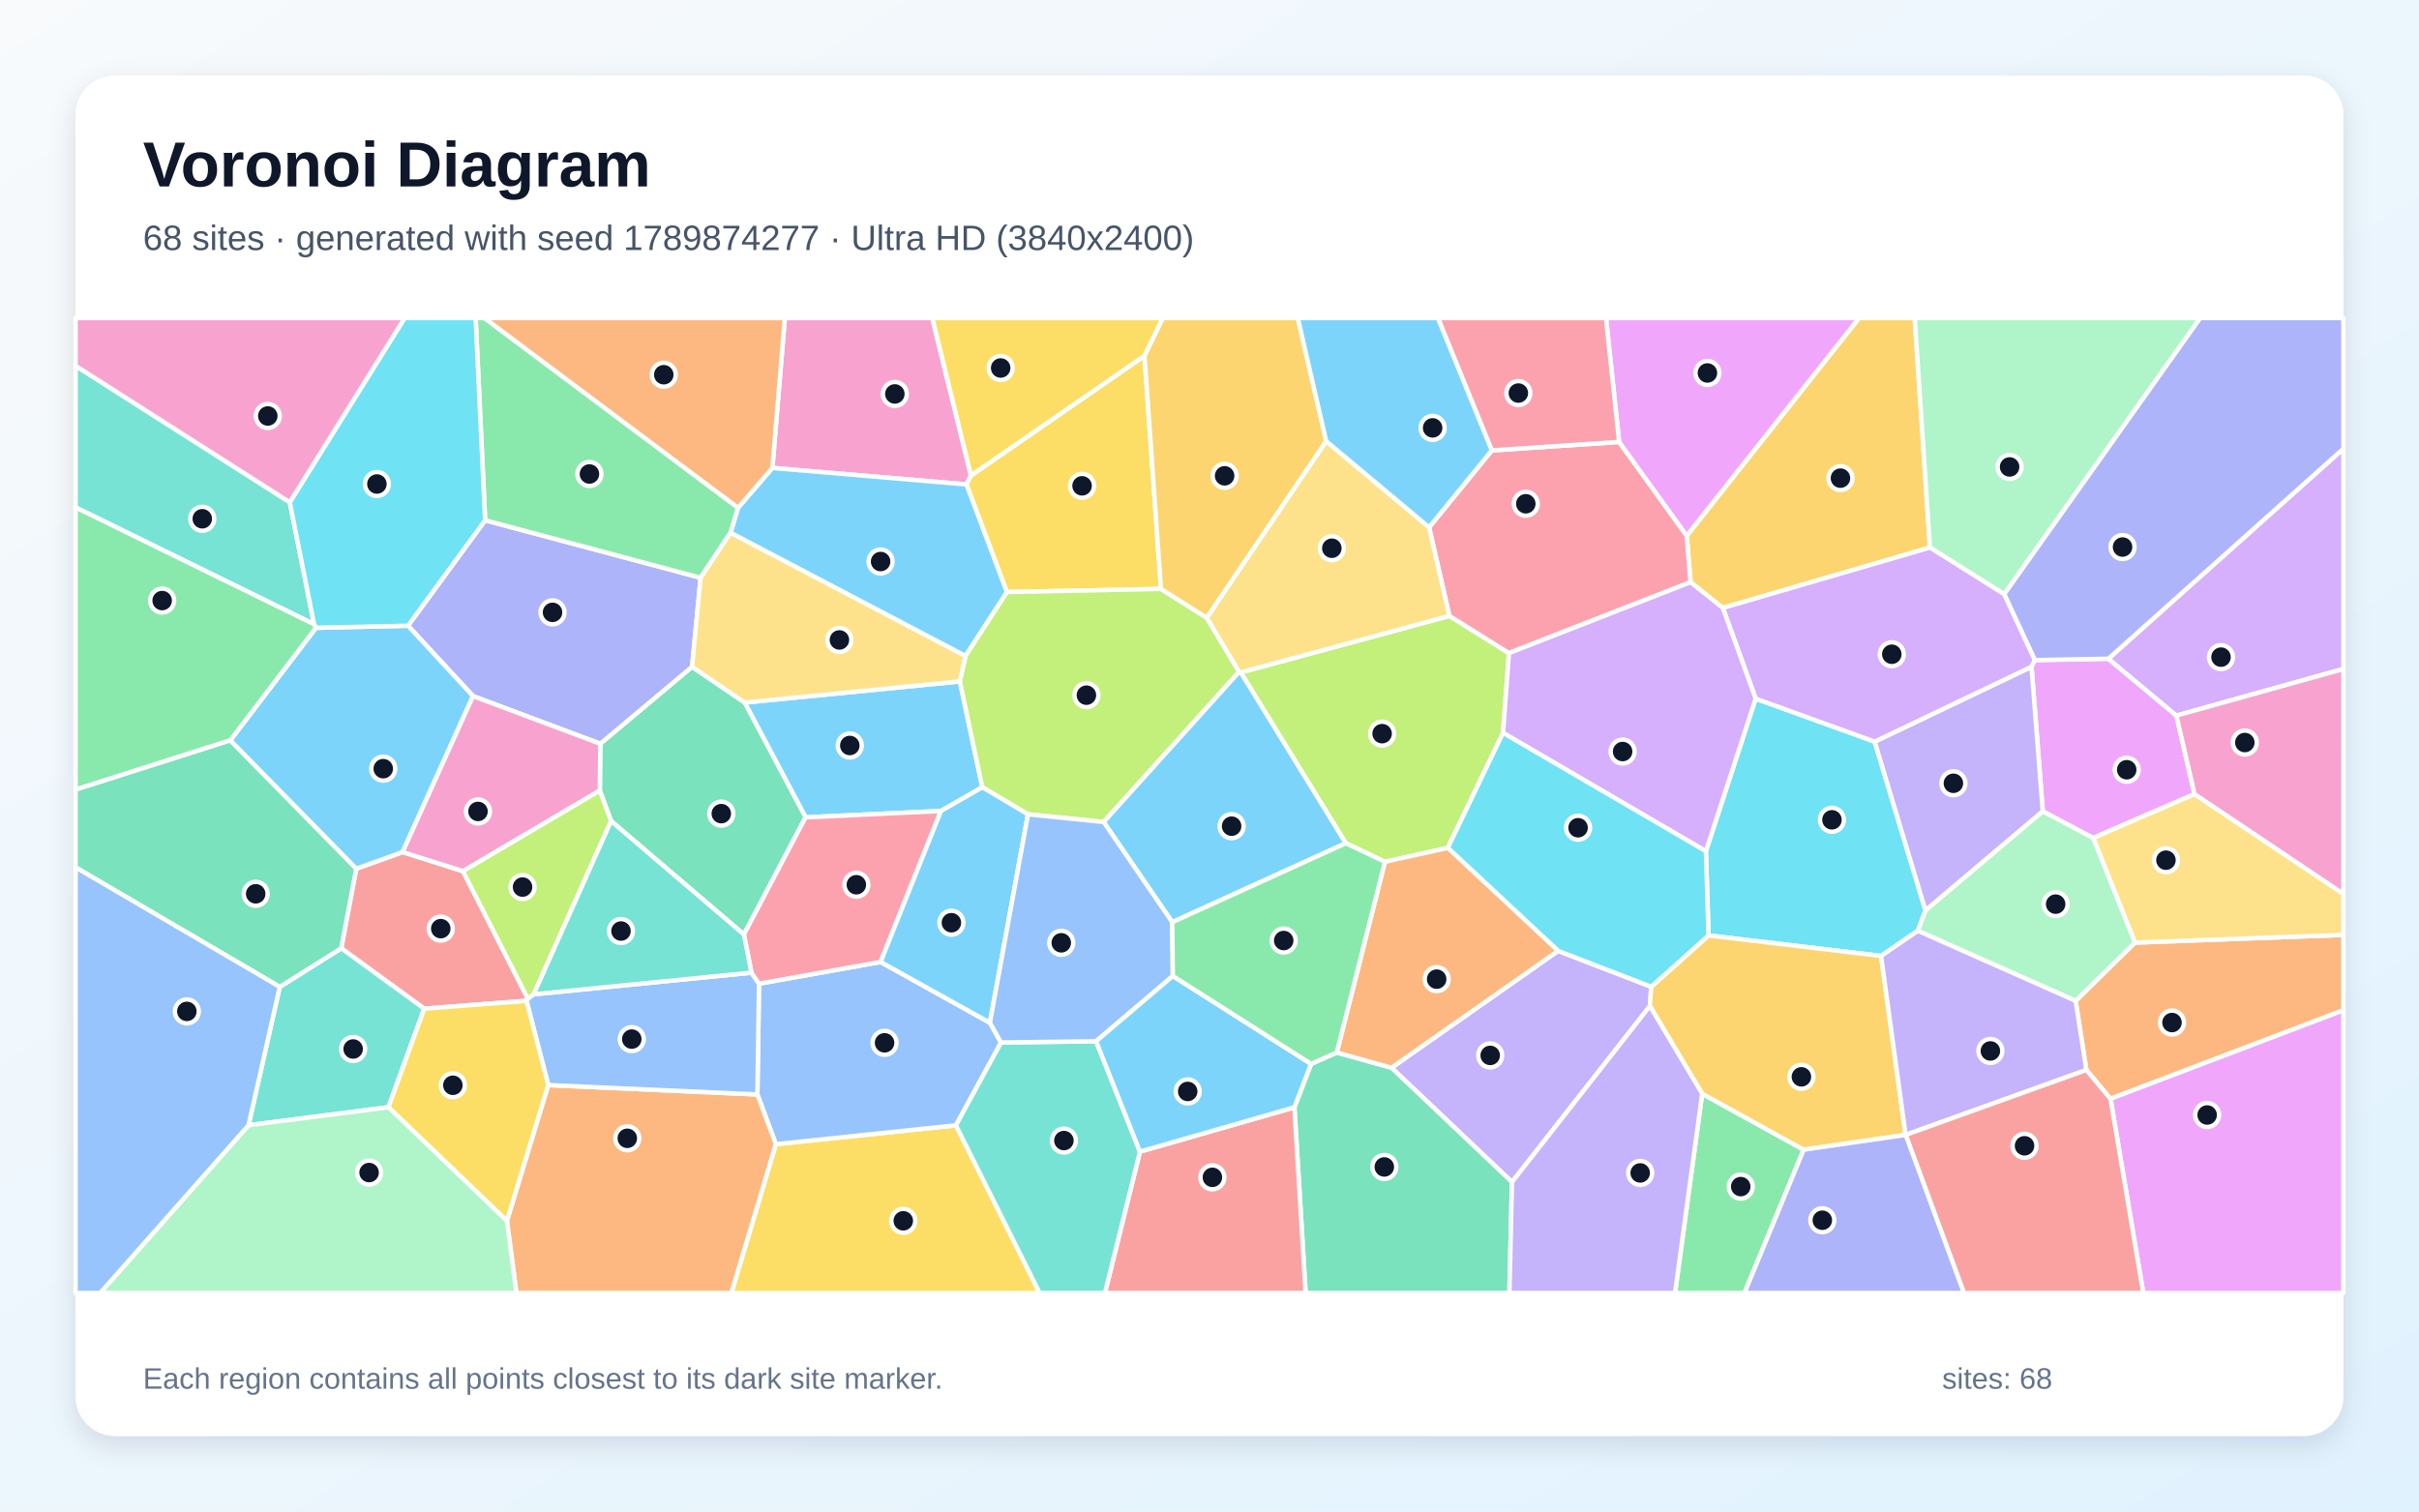
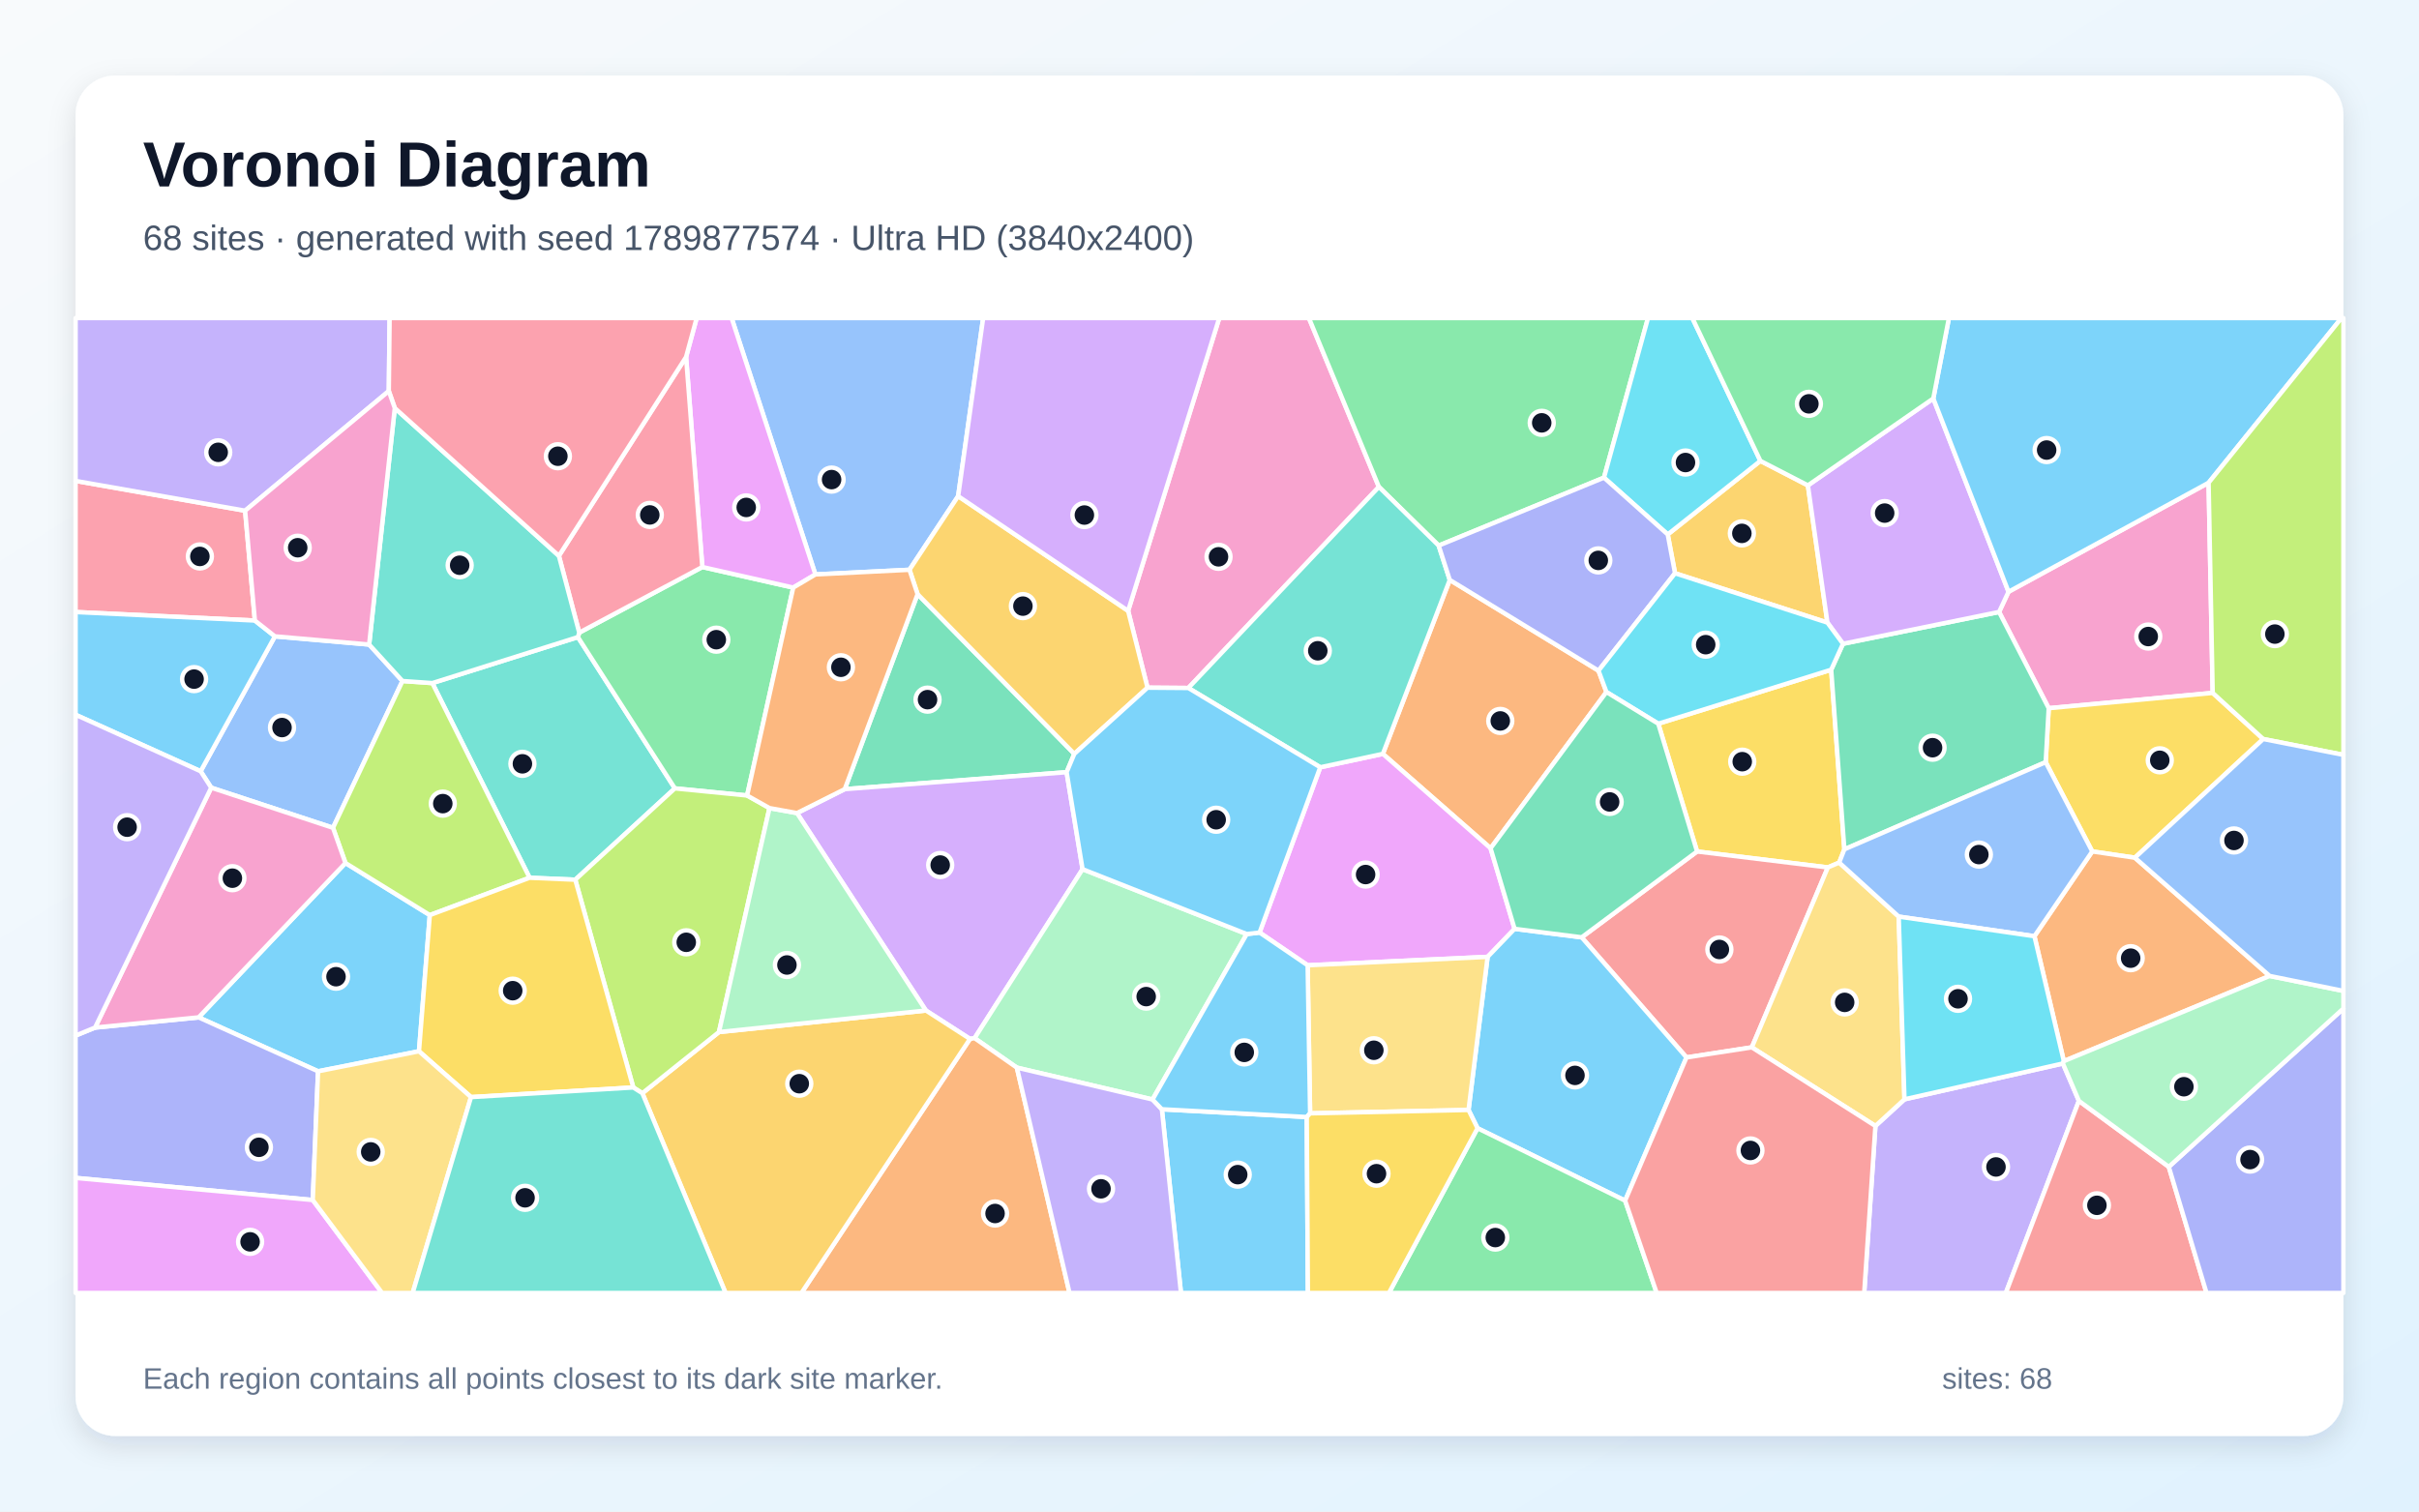
<svg xmlns="http://www.w3.org/2000/svg" width="3840" height="2400" viewBox="0 0 3840 2400" role="img" aria-labelledby="title description">
  <defs>
    <linearGradient id="background" x1="0" y1="0" x2="1" y2="1">
      <stop stop-color="#F8FAFC" />
      <stop offset="1" stop-color="#E0F2FE" />
    </linearGradient>
    <filter id="shadow" x="-5%" y="-5%" width="110%" height="110%">
      <feDropShadow dx="0" dy="15" stdDeviation="22" flood-color="#0F172A" flood-opacity=".12" />
    </filter>
  </defs>
  <rect width="3840" height="2400" fill="url(#background)" />
  <rect x="120" y="120" width="3600" height="2160" rx="63" fill="#FFFFFF" filter="url(#shadow)" />
  <g font-family="Arial, sans-serif">
    <text x="227" y="296" font-size="101" font-weight="700" fill="#0F172A">Voronoi Diagram</text>
-     <text x="227" y="397" font-size="56" fill="#475569">68 sites · generated with seed 1789874277 · Ultra HD (3840x2400)</text>
+     <text x="227" y="397" font-size="56" fill="#475569">68 sites · generated with seed 1789877574 · Ultra HD (3840x2400)</text>
  </g>
  <g stroke="#FFFFFF" stroke-width="7" stroke-linejoin="round">
-     <polygon points="1523.7,1081.9 1559.4,1250.0 1493.7,1287.7 1278.8,1297.8 1182.1,1115.5" fill="#38BDF8" fill-opacity="0.65" />
-     <polygon points="2400.2,1876.9 2208.9,1695.4 2473.4,1509.8 2621.2,1566.8 2619.1,1597.4" fill="#A78BFA" fill-opacity="0.65" />
-     <polygon points="1541.4,755.0 1534.4,769.2 1226.1,743.0 1245.9,505.0 1480.0,505.0" fill="#F472B6" fill-opacity="0.65" />
-     <polygon points="3350.3,1744.7 3312.0,1698.9 3294.9,1589.2 3389.0,1496.7 3720.0,1484.4 3720.0,1604.1" fill="#FB923C" fill-opacity="0.65" />
-     <polygon points="1231.6,1816.7 1517.5,1786.8 1650.4,2053.0 1161.0,2053.0" fill="#FACC15" fill-opacity="0.65" />
-     <polygon points="2702.1,1736.6 2863.2,1825.5 2769.3,2053.0 2659.0,2053.0" fill="#4ADE80" fill-opacity="0.65" />
-     <polygon points="460.0,797.5 498.6,991.2 120.0,805.6 120.0,580.8" fill="#2DD4BF" fill-opacity="0.65" />
-     <polygon points="1397.9,1527.4 1571.4,1623.9 1589.1,1655.3 1517.5,1786.8 1231.6,1816.7 1202.3,1737.8 1204.9,1561.9" fill="#60A5FA" fill-opacity="0.65" />
-     <polygon points="3483.7,1260.9 3322.8,1330.6 3242.8,1288.3 3224.9,1058.7 3230.1,1048.1 3346.9,1045.9 3454.9,1136.2" fill="#E879F9" fill-opacity="0.65" />
-     <polygon points="1180.9,1483.8 970.1,1303.7 952.2,1255.3 952.9,1180.9 1098.6,1058.7 1182.1,1115.5 1278.8,1297.8" fill="#34D399" fill-opacity="0.65" />
-     <polygon points="735.0,1383.3 837.9,1585.5 835.8,1589.1 673.5,1601.6 541.7,1505.7 565.5,1379.4 639.1,1352.9" fill="#F87171" fill-opacity="0.65" />
-     <polygon points="1098.6,1058.7 952.9,1180.9 750.9,1105.3 647.7,993.5 770.1,826.1 1112.2,917.4" fill="#818CF8" fill-opacity="0.65" />
-     <polygon points="3063.7,869.4 2734.9,965.3 2683.6,924.4 2677.6,850.6 2951.0,505.0 3039.5,505.0" fill="#FBBF24" fill-opacity="0.65" />
-     <polygon points="2198.5,1368.4 2136.4,1338.9 1969.6,1067.7 2300.8,977.9 2395.4,1037.0 2386.0,1163.7 2298.3,1346.3" fill="#A3E635" fill-opacity="0.65" />
-     <polygon points="3454.9,1136.2 3346.9,1045.9 3720.0,712.4 3720.0,1062.2" fill="#C084FC" fill-opacity="0.65" />
-     <polygon points="2368.1,715.2 2570.3,701.7 2677.6,850.6 2683.6,924.4 2395.4,1037.0 2300.8,977.9 2268.6,837.3" fill="#FB7185" fill-opacity="0.65" />
-     <polygon points="2708.0,1351.6 2787.0,1109.3 2975.9,1177.6 3056.6,1445.7 3044.4,1477.9 2986.1,1517.9 2712.2,1485.3" fill="#22D3EE" fill-opacity="0.65" />
-     <polygon points="3181.5,943.5 3063.7,869.4 3039.5,505.0 3492.6,505.0" fill="#86EFAC" fill-opacity="0.65" />
-     <polygon points="3389.0,1496.7 3322.8,1330.6 3483.7,1260.9 3720.0,1419.3 3720.0,1484.4" fill="#FCD34D" fill-opacity="0.65" />
-     <polygon points="1159.6,846.0 1171.6,806.2 1226.1,743.0 1534.4,769.2 1598.6,940.1 1532.6,1041.7" fill="#38BDF8" fill-opacity="0.65" />
-     <polygon points="639.1,1352.9 565.5,1379.4 365.5,1175.6 501.6,996.8 647.7,993.5 750.9,1105.3" fill="#38BDF8" fill-opacity="0.65" />
-     <polygon points="3056.6,1445.7 2975.9,1177.6 3224.9,1058.7 3242.8,1288.3" fill="#A78BFA" fill-opacity="0.65" />
-     <polygon points="3483.7,1260.9 3454.9,1136.2 3720.0,1062.2 3720.0,1419.3" fill="#F472B6" fill-opacity="0.65" />
-     <polygon points="804.7,1938.6 870.3,1722.9 1202.3,1737.8 1231.6,1816.7 1161.0,2053.0 819.8,2053.0" fill="#FB923C" fill-opacity="0.65" />
-     <polygon points="1816.8,564.9 1843.0,935.1 1598.6,940.1 1534.4,769.2 1541.4,755.0" fill="#FACC15" fill-opacity="0.65" />
-     <polygon points="1171.6,806.2 1159.6,846.0 1112.2,917.4 770.1,826.1 755.0,505.0 769.1,505.0" fill="#4ADE80" fill-opacity="0.65" />
-     <polygon points="394.5,1786.7 444.1,1567.0 541.7,1505.7 673.5,1601.6 616.6,1758.1" fill="#2DD4BF" fill-opacity="0.65" />
-     <polygon points="870.3,1722.9 835.8,1589.1 837.9,1585.5 847.2,1578.8 1192.9,1544.4 1204.9,1561.9 1202.3,1737.8" fill="#60A5FA" fill-opacity="0.65" />
-     <polygon points="3350.3,1744.7 3720.0,1604.1 3720.0,2053.0 3402.3,2053.0" fill="#E879F9" fill-opacity="0.65" />
-     <polygon points="2054.8,1758.2 2081.3,1689.3 2122.1,1671.2 2208.9,1695.4 2400.2,1876.9 2396.1,2053.0 2072.6,2053.0" fill="#34D399" fill-opacity="0.65" />
-     <polygon points="1809.6,1828.6 2054.8,1758.2 2072.6,2053.0 1754.0,2053.0" fill="#F87171" fill-opacity="0.65" />
-     <polygon points="3346.9,1045.9 3230.1,1048.1 3181.5,943.5 3492.6,505.0 3720.0,505.0 3720.0,712.4" fill="#818CF8" fill-opacity="0.65" />
-     <polygon points="3025.0,1802.0 2863.2,1825.5 2702.1,1736.6 2619.1,1597.4 2621.2,1566.8 2712.2,1485.3 2986.1,1517.9" fill="#FBBF24" fill-opacity="0.65" />
-     <polygon points="1843.0,935.1 1915.6,980.8 1967.1,1066.8 1752.0,1305.2 1631.9,1293.0 1559.4,1250.0 1523.7,1081.9 1532.6,1041.7 1598.6,940.1" fill="#A3E635" fill-opacity="0.65" />
-     <polygon points="2975.9,1177.6 2787.0,1109.3 2734.9,965.3 3063.7,869.4 3181.5,943.5 3230.1,1048.1 3224.9,1058.7" fill="#C084FC" fill-opacity="0.65" />
-     <polygon points="1397.9,1527.4 1204.9,1561.9 1192.9,1544.4 1180.9,1483.8 1278.8,1297.8 1493.7,1287.7" fill="#FB7185" fill-opacity="0.65" />
-     <polygon points="770.1,826.1 647.7,993.5 501.6,996.8 498.6,991.2 460.0,797.5 642.3,505.0 755.0,505.0" fill="#22D3EE" fill-opacity="0.65" />
-     <polygon points="3044.4,1477.9 3056.6,1445.7 3242.8,1288.3 3322.8,1330.6 3389.0,1496.7 3294.9,1589.2" fill="#86EFAC" fill-opacity="0.65" />
-     <polygon points="2105.2,700.4 2268.6,837.3 2300.8,977.9 1969.6,1067.7 1967.1,1066.8 1915.6,980.8" fill="#FCD34D" fill-opacity="0.65" />
-     <polygon points="1571.4,1623.9 1397.9,1527.4 1493.7,1287.7 1559.4,1250.0 1631.9,1293.0" fill="#38BDF8" fill-opacity="0.65" />
-     <polygon points="1860.9,1464.3 1752.0,1305.2 1967.1,1066.8 1969.6,1067.7 2136.4,1338.9" fill="#38BDF8" fill-opacity="0.65" />
-     <polygon points="3025.1,1802.0 3025.0,1802.0 2986.1,1517.9 3044.4,1477.9 3294.9,1589.2 3312.0,1698.9" fill="#A78BFA" fill-opacity="0.65" />
-     <polygon points="735.0,1383.3 639.1,1352.9 750.9,1105.3 952.9,1180.9 952.2,1255.3" fill="#F472B6" fill-opacity="0.65" />
-     <polygon points="1226.1,743.0 1171.6,806.2 769.1,505.0 1245.9,505.0" fill="#FB923C" fill-opacity="0.65" />
-     <polygon points="616.6,1758.1 673.5,1601.6 835.8,1589.1 870.3,1722.9 804.7,1938.6" fill="#FACC15" fill-opacity="0.65" />
-     <polygon points="501.6,996.8 365.5,1175.6 120.0,1253.9 120.0,805.6 498.6,991.2" fill="#4ADE80" fill-opacity="0.65" />
-     <polygon points="1517.5,1786.8 1589.1,1655.3 1740.0,1653.3 1809.6,1828.6 1754.0,2053.0 1650.4,2053.0" fill="#2DD4BF" fill-opacity="0.65" />
-     <polygon points="1860.9,1464.3 1861.8,1549.7 1740.0,1653.3 1589.1,1655.3 1571.4,1623.9 1631.9,1293.0 1752.0,1305.2" fill="#60A5FA" fill-opacity="0.65" />
-     <polygon points="2677.6,850.6 2570.3,701.7 2549.4,505.0 2951.0,505.0" fill="#E879F9" fill-opacity="0.65" />
-     <polygon points="444.1,1567.0 120.0,1377.2 120.0,1253.9 365.5,1175.6 565.5,1379.4 541.7,1505.7" fill="#34D399" fill-opacity="0.65" />
-     <polygon points="3025.1,1802.0 3312.0,1698.9 3350.3,1744.7 3402.3,2053.0 3117.6,2053.0" fill="#F87171" fill-opacity="0.65" />
-     <polygon points="2863.2,1825.5 3025.0,1802.0 3025.1,1802.0 3117.6,2053.0 2769.3,2053.0" fill="#818CF8" fill-opacity="0.65" />
-     <polygon points="2105.2,700.4 1915.6,980.8 1843.0,935.1 1816.8,564.9 1845.7,505.0 2060.2,505.0" fill="#FBBF24" fill-opacity="0.65" />
-     <polygon points="847.2,1578.8 837.9,1585.5 735.0,1383.3 952.2,1255.3 970.1,1303.7" fill="#A3E635" fill-opacity="0.65" />
-     <polygon points="2386.0,1163.7 2395.4,1037.0 2683.6,924.4 2734.9,965.3 2787.0,1109.3 2708.0,1351.6" fill="#C084FC" fill-opacity="0.65" />
-     <polygon points="2570.3,701.7 2368.1,715.2 2282.6,505.0 2549.4,505.0" fill="#FB7185" fill-opacity="0.65" />
-     <polygon points="2298.3,1346.3 2386.0,1163.7 2708.0,1351.6 2712.2,1485.3 2621.2,1566.8 2473.4,1509.8" fill="#22D3EE" fill-opacity="0.65" />
-     <polygon points="394.5,1786.7 616.6,1758.1 804.7,1938.6 819.8,2053.0 159.0,2053.0" fill="#86EFAC" fill-opacity="0.65" />
-     <polygon points="1098.6,1058.7 1112.2,917.4 1159.6,846.0 1532.6,1041.7 1523.7,1081.9 1182.1,1115.5" fill="#FCD34D" fill-opacity="0.65" />
-     <polygon points="1809.6,1828.6 1740.0,1653.3 1861.8,1549.7 2081.3,1689.3 2054.8,1758.2" fill="#38BDF8" fill-opacity="0.65" />
-     <polygon points="2368.1,715.2 2268.6,837.3 2105.2,700.4 2060.2,505.0 2282.6,505.0" fill="#38BDF8" fill-opacity="0.65" />
-     <polygon points="2400.2,1876.9 2619.1,1597.4 2702.1,1736.6 2659.0,2053.0 2396.1,2053.0" fill="#A78BFA" fill-opacity="0.65" />
-     <polygon points="460.0,797.5 120.0,580.8 120.0,505.0 642.3,505.0" fill="#F472B6" fill-opacity="0.65" />
-     <polygon points="2122.1,1671.2 2198.5,1368.4 2298.3,1346.3 2473.4,1509.8 2208.9,1695.4" fill="#FB923C" fill-opacity="0.65" />
-     <polygon points="1816.8,564.9 1541.4,755.0 1480.0,505.0 1845.7,505.0" fill="#FACC15" fill-opacity="0.65" />
-     <polygon points="2122.1,1671.2 2081.3,1689.3 1861.8,1549.7 1860.9,1464.3 2136.4,1338.9 2198.5,1368.4" fill="#4ADE80" fill-opacity="0.65" />
-     <polygon points="1192.9,1544.4 847.2,1578.8 970.1,1303.7 1180.9,1483.8" fill="#2DD4BF" fill-opacity="0.65" />
-     <polygon points="120.0,1377.2 444.1,1567.0 394.5,1786.7 159.0,2053.0 120.0,2053.0" fill="#60A5FA" fill-opacity="0.65" />
+     <polygon points="665.1,1669.2 504.9,1701.0 315.3,1615.4 548.4,1370.3 682.3,1453.0" fill="#38BDF8" fill-opacity="0.65" />
+     <polygon points="2977.1,1787.8 3023.2,1745.5 3274.7,1688.6 3300.1,1748.0 3184.1,2053.0 2959.3,2053.0" fill="#A78BFA" fill-opacity="0.65" />
+     <polygon points="2188.9,773.1 1886.4,1092.4 1821.6,1091.9 1790.8,969.9 1935.5,505.0 2077.8,505.0" fill="#F472B6" fill-opacity="0.65" />
+     <polygon points="2366.2,1346.9 2195.2,1197.0 2301.4,920.8 2537.5,1064.9 2550.1,1098.8" fill="#FB923C" fill-opacity="0.65" />
+     <polygon points="2632.4,1149.1 2906.9,1063.4 2927.8,1348.6 2919.6,1369.6 2901.6,1377.3 2694.0,1352.0" fill="#FACC15" fill-opacity="0.65" />
+     <polygon points="2546.2,758.4 2283.8,866.3 2188.9,773.1 2077.8,505.0 2616.1,505.0" fill="#4ADE80" fill-opacity="0.65" />
+     <polygon points="917.4,1011.6 1071.3,1251.8 913.2,1396.8 840.7,1393.7 686.3,1084.6" fill="#2DD4BF" fill-opacity="0.65" />
+     <polygon points="335.3,1250.7 318.5,1224.6 436.4,1010.4 586.0,1023.4 638.9,1081.3 528.6,1314.4" fill="#60A5FA" fill-opacity="0.65" />
+     <polygon points="2404.3,1474.8 2361.5,1519.3 2075.8,1532.7 1999.5,1480.7 2095.8,1218.3 2195.2,1197.0 2366.2,1346.9" fill="#E879F9" fill-opacity="0.65" />
+     <polygon points="1456.6,943.4 1705.4,1197.0 1693.2,1226.1 1341.0,1253.0" fill="#34D399" fill-opacity="0.65" />
+     <polygon points="2677.2,1679.0 2510.8,1488.3 2694.0,1352.0 2901.6,1377.3 2780.9,1663.0" fill="#F87171" fill-opacity="0.65" />
+     <polygon points="496.5,1905.4 120.0,1870.3 120.0,1644.3 150.9,1631.6 315.3,1615.4 504.9,1701.0" fill="#818CF8" fill-opacity="0.65" />
+     <polygon points="2869.9,770.7 2900.9,988.6 2659.0,910.2 2647.4,848.6 2794.5,731.8" fill="#FBBF24" fill-opacity="0.65" />
+     <polygon points="528.6,1314.4 638.9,1081.3 686.3,1084.6 840.7,1393.7 682.3,1453.0 548.4,1370.3" fill="#A3E635" fill-opacity="0.65" />
+     <polygon points="1539.8,1649.6 1469.8,1604.5 1265.2,1291.0 1341.0,1253.0 1693.2,1226.1 1718.5,1380.1 1547.1,1648.4" fill="#C084FC" fill-opacity="0.65" />
+     <polygon points="389.1,810.9 404.6,985.3 120.0,971.8 120.0,763.6" fill="#FB7185" fill-opacity="0.65" />
+     <polygon points="2794.5,731.8 2647.4,848.6 2546.2,758.4 2616.1,505.0 2686.5,505.0" fill="#22D3EE" fill-opacity="0.65" />
+     <polygon points="1979.1,1483.1 1829.6,1745.8 1614.2,1695.2 1547.1,1648.4 1718.5,1380.1" fill="#86EFAC" fill-opacity="0.65" />
+     <polygon points="2780.9,1663.0 2901.6,1377.3 2919.6,1369.6 3014.1,1455.4 3023.2,1745.5 2977.1,1787.8" fill="#FCD34D" fill-opacity="0.65" />
+     <polygon points="2579.8,1906.4 2345.5,1791.4 2331.2,1762.4 2361.5,1519.3 2404.3,1474.8 2510.8,1488.3 2677.2,1679.0" fill="#38BDF8" fill-opacity="0.65" />
+     <polygon points="404.6,985.3 436.4,1010.4 318.5,1224.6 120.0,1134.9 120.0,971.8" fill="#38BDF8" fill-opacity="0.65" />
+     <polygon points="617.2,620.9 389.1,810.9 120.0,763.6 120.0,505.0 618.5,505.0" fill="#A78BFA" fill-opacity="0.65" />
+     <polygon points="3512.5,1100.2 3252.2,1124.5 3173.4,971.7 3188.4,939.6 3506.0,766.5" fill="#F472B6" fill-opacity="0.65" />
+     <polygon points="1539.8,1649.6 1547.1,1648.4 1614.2,1695.2 1697.8,2053.0 1272.2,2053.0" fill="#FB923C" fill-opacity="0.65" />
+     <polygon points="3389.0,1361.9 3321.3,1351.9 3247.4,1210.2 3252.2,1124.5 3512.5,1100.2 3592.7,1173.4" fill="#FACC15" fill-opacity="0.65" />
+     <polygon points="919.5,1004.5 1114.9,900.3 1259.2,933.0 1186.0,1263.1 1071.3,1251.8 917.4,1011.6" fill="#4ADE80" fill-opacity="0.65" />
+     <polygon points="2095.8,1218.3 1886.4,1092.4 2188.9,773.1 2283.8,866.3 2301.4,920.8 2195.2,1197.0" fill="#2DD4BF" fill-opacity="0.65" />
+     <polygon points="1521.0,787.8 1443.7,904.7 1294.4,912.1 1161.4,505.0 1560.7,505.0" fill="#60A5FA" fill-opacity="0.65" />
+     <polygon points="1294.4,912.1 1259.2,933.0 1114.9,900.3 1089.1,566.8 1105.9,505.0 1161.4,505.0" fill="#E879F9" fill-opacity="0.65" />
+     <polygon points="2925.6,1022.2 3173.4,971.7 3252.2,1124.5 3247.4,1210.2 2927.8,1348.6 2906.9,1063.4" fill="#34D399" fill-opacity="0.65" />
+     <polygon points="3300.1,1748.0 3442.8,1852.7 3502.7,2053.0 3184.1,2053.0" fill="#F87171" fill-opacity="0.65" />
+     <polygon points="2647.4,848.6 2659.0,910.2 2537.5,1064.9 2301.4,920.8 2283.8,866.3 2546.2,758.4" fill="#818CF8" fill-opacity="0.65" />
+     <polygon points="1019.7,1735.8 1141.3,1638.7 1469.8,1604.5 1539.8,1649.6 1272.2,2053.0 1151.8,2053.0" fill="#FBBF24" fill-opacity="0.65" />
+     <polygon points="1221.5,1283.1 1141.3,1638.7 1019.7,1735.8 1005.3,1726.7 913.2,1396.8 1071.3,1251.8 1186.0,1263.1" fill="#A3E635" fill-opacity="0.65" />
+     <polygon points="3069.0,632.7 3188.4,939.6 3173.4,971.7 2925.6,1022.2 2900.9,988.6 2869.9,770.7" fill="#C084FC" fill-opacity="0.65" />
+     <polygon points="1089.1,566.8 1114.9,900.3 919.5,1004.5 887.2,882.6" fill="#FB7185" fill-opacity="0.65" />
+     <polygon points="2659.0,910.2 2900.9,988.6 2925.6,1022.2 2906.9,1063.4 2632.4,1149.1 2550.1,1098.8 2537.5,1064.9" fill="#22D3EE" fill-opacity="0.65" />
+     <polygon points="1141.3,1638.7 1221.5,1283.1 1265.2,1291.0 1469.8,1604.5" fill="#86EFAC" fill-opacity="0.65" />
+     <polygon points="2079.7,1767.8 2075.8,1532.7 2361.5,1519.3 2331.2,1762.4" fill="#FCD34D" fill-opacity="0.65" />
+     <polygon points="3506.0,766.5 3188.4,939.6 3069.0,632.7 3093.8,505.0 3716.9,505.0" fill="#38BDF8" fill-opacity="0.65" />
+     <polygon points="1844.4,1761.3 2074.4,1773.6 2076.2,2053.0 1874.7,2053.0" fill="#38BDF8" fill-opacity="0.65" />
+     <polygon points="1614.2,1695.2 1829.6,1745.8 1844.4,1761.3 1874.7,2053.0 1697.8,2053.0" fill="#A78BFA" fill-opacity="0.65" />
+     <polygon points="335.3,1250.7 528.6,1314.4 548.4,1370.3 315.3,1615.4 150.9,1631.6" fill="#F472B6" fill-opacity="0.65" />
+     <polygon points="3602.9,1549.6 3276.2,1684.9 3229.5,1486.5 3321.3,1351.9 3389.0,1361.9" fill="#FB923C" fill-opacity="0.65" />
+     <polygon points="747.7,1742.0 665.1,1669.2 682.3,1453.0 840.7,1393.7 913.2,1396.8 1005.3,1726.7" fill="#FACC15" fill-opacity="0.65" />
+     <polygon points="2345.5,1791.4 2579.8,1906.4 2629.9,2053.0 2204.8,2053.0" fill="#4ADE80" fill-opacity="0.65" />
+     <polygon points="626.7,647.9 887.2,882.6 919.5,1004.5 917.4,1011.6 686.3,1084.6 638.9,1081.3 586.0,1023.4" fill="#2DD4BF" fill-opacity="0.65" />
+     <polygon points="3247.4,1210.2 3321.3,1351.9 3229.5,1486.5 3014.1,1455.4 2919.6,1369.6 2927.8,1348.6" fill="#60A5FA" fill-opacity="0.65" />
+     <polygon points="120.0,1870.3 496.5,1905.4 606.6,2053.0 120.0,2053.0" fill="#E879F9" fill-opacity="0.65" />
+     <polygon points="2510.8,1488.3 2404.3,1474.8 2366.2,1346.9 2550.1,1098.8 2632.4,1149.1 2694.0,1352.0" fill="#34D399" fill-opacity="0.65" />
+     <polygon points="2579.8,1906.4 2677.2,1679.0 2780.9,1663.0 2977.1,1787.8 2959.3,2053.0 2629.9,2053.0" fill="#F87171" fill-opacity="0.65" />
+     <polygon points="3442.8,1852.7 3720.0,1601.3 3720.0,2053.0 3502.7,2053.0" fill="#818CF8" fill-opacity="0.65" />
+     <polygon points="1705.4,1197.0 1456.6,943.4 1443.7,904.7 1521.0,787.8 1790.8,969.9 1821.6,1091.9" fill="#FBBF24" fill-opacity="0.65" />
+     <polygon points="3592.7,1173.4 3512.5,1100.2 3506.0,766.5 3716.9,505.0 3720.0,505.0 3720.0,1198.6" fill="#A3E635" fill-opacity="0.65" />
+     <polygon points="1790.8,969.9 1521.0,787.8 1560.7,505.0 1935.5,505.0" fill="#C084FC" fill-opacity="0.65" />
+     <polygon points="1089.1,566.8 887.2,882.6 626.7,647.9 617.2,620.9 618.5,505.0 1105.9,505.0" fill="#FB7185" fill-opacity="0.65" />
+     <polygon points="3229.5,1486.5 3276.2,1684.9 3274.7,1688.6 3023.2,1745.5 3014.1,1455.4" fill="#22D3EE" fill-opacity="0.65" />
+     <polygon points="3442.8,1852.7 3300.1,1748.0 3274.7,1688.6 3276.2,1684.9 3602.9,1549.6 3720.0,1573.4 3720.0,1601.3" fill="#86EFAC" fill-opacity="0.65" />
+     <polygon points="496.5,1905.4 504.9,1701.0 665.1,1669.2 747.7,1742.0 655.1,2053.0 606.6,2053.0" fill="#FCD34D" fill-opacity="0.65" />
+     <polygon points="2074.4,1773.6 1844.4,1761.3 1829.6,1745.8 1979.1,1483.1 1999.5,1480.7 2075.8,1532.7 2079.7,1767.8" fill="#38BDF8" fill-opacity="0.65" />
+     <polygon points="1979.1,1483.1 1718.5,1380.1 1693.2,1226.1 1705.4,1197.0 1821.6,1091.9 1886.4,1092.4 2095.8,1218.3 1999.5,1480.7" fill="#38BDF8" fill-opacity="0.65" />
+     <polygon points="318.5,1224.6 335.3,1250.7 150.9,1631.6 120.0,1644.3 120.0,1134.9" fill="#A78BFA" fill-opacity="0.65" />
+     <polygon points="626.7,647.9 586.0,1023.4 436.4,1010.4 404.6,985.3 389.1,810.9 617.2,620.9" fill="#F472B6" fill-opacity="0.65" />
+     <polygon points="1294.4,912.1 1443.7,904.7 1456.6,943.4 1341.0,1253.0 1265.2,1291.0 1221.5,1283.1 1186.0,1263.1 1259.2,933.0" fill="#FB923C" fill-opacity="0.65" />
+     <polygon points="2074.4,1773.6 2079.7,1767.8 2331.2,1762.4 2345.5,1791.4 2204.8,2053.0 2076.2,2053.0" fill="#FACC15" fill-opacity="0.65" />
+     <polygon points="3069.0,632.7 2869.9,770.7 2794.5,731.8 2686.5,505.0 3093.8,505.0" fill="#4ADE80" fill-opacity="0.65" />
+     <polygon points="747.7,1742.0 1005.3,1726.7 1019.7,1735.8 1151.8,2053.0 655.1,2053.0" fill="#2DD4BF" fill-opacity="0.65" />
+     <polygon points="3602.9,1549.6 3389.0,1361.9 3592.7,1173.4 3720.0,1198.6 3720.0,1573.4" fill="#60A5FA" fill-opacity="0.65" />
  </g>
  <g>
-     <circle cx="1349.0" cy="1183.7" r="19" fill="#0F172A" stroke="#FFFFFF" stroke-width="7" />
-     <circle cx="2365.6" cy="1675.8" r="19" fill="#0F172A" stroke="#FFFFFF" stroke-width="7" />
-     <circle cx="1420.5" cy="625.5" r="19" fill="#0F172A" stroke="#FFFFFF" stroke-width="7" />
-     <circle cx="3447.9" cy="1623.6" r="19" fill="#0F172A" stroke="#FFFFFF" stroke-width="7" />
-     <circle cx="1433.9" cy="1938.4" r="19" fill="#0F172A" stroke="#FFFFFF" stroke-width="7" />
-     <circle cx="2763.3" cy="1884.1" r="19" fill="#0F172A" stroke="#FFFFFF" stroke-width="7" />
-     <circle cx="321.1" cy="823.7" r="19" fill="#0F172A" stroke="#FFFFFF" stroke-width="7" />
-     <circle cx="1404.2" cy="1655.8" r="19" fill="#0F172A" stroke="#FFFFFF" stroke-width="7" />
-     <circle cx="3376.0" cy="1222.2" r="19" fill="#0F172A" stroke="#FFFFFF" stroke-width="7" />
-     <circle cx="1145.0" cy="1291.9" r="19" fill="#0F172A" stroke="#FFFFFF" stroke-width="7" />
-     <circle cx="699.7" cy="1474.5" r="19" fill="#0F172A" stroke="#FFFFFF" stroke-width="7" />
-     <circle cx="877.1" cy="972.3" r="19" fill="#0F172A" stroke="#FFFFFF" stroke-width="7" />
-     <circle cx="2921.6" cy="759.2" r="19" fill="#0F172A" stroke="#FFFFFF" stroke-width="7" />
-     <circle cx="2194.0" cy="1164.9" r="19" fill="#0F172A" stroke="#FFFFFF" stroke-width="7" />
-     <circle cx="3525.7" cy="1043.4" r="19" fill="#0F172A" stroke="#FFFFFF" stroke-width="7" />
-     <circle cx="2422.1" cy="799.9" r="19" fill="#0F172A" stroke="#FFFFFF" stroke-width="7" />
-     <circle cx="2908.1" cy="1301.7" r="19" fill="#0F172A" stroke="#FFFFFF" stroke-width="7" />
-     <circle cx="3190.1" cy="741.4" r="19" fill="#0F172A" stroke="#FFFFFF" stroke-width="7" />
-     <circle cx="3438.3" cy="1365.8" r="19" fill="#0F172A" stroke="#FFFFFF" stroke-width="7" />
-     <circle cx="1397.9" cy="891.6" r="19" fill="#0F172A" stroke="#FFFFFF" stroke-width="7" />
-     <circle cx="608.4" cy="1220.5" r="19" fill="#0F172A" stroke="#FFFFFF" stroke-width="7" />
-     <circle cx="3100.9" cy="1243.7" r="19" fill="#0F172A" stroke="#FFFFFF" stroke-width="7" />
-     <circle cx="3563.5" cy="1179.0" r="19" fill="#0F172A" stroke="#FFFFFF" stroke-width="7" />
-     <circle cx="995.8" cy="1807.4" r="19" fill="#0F172A" stroke="#FFFFFF" stroke-width="7" />
-     <circle cx="1717.7" cy="771.4" r="19" fill="#0F172A" stroke="#FFFFFF" stroke-width="7" />
-     <circle cx="935.7" cy="752.6" r="19" fill="#0F172A" stroke="#FFFFFF" stroke-width="7" />
-     <circle cx="560.6" cy="1665.6" r="19" fill="#0F172A" stroke="#FFFFFF" stroke-width="7" />
-     <circle cx="1002.9" cy="1649.9" r="19" fill="#0F172A" stroke="#FFFFFF" stroke-width="7" />
-     <circle cx="3503.7" cy="1770.4" r="19" fill="#0F172A" stroke="#FFFFFF" stroke-width="7" />
-     <circle cx="2197.5" cy="1852.9" r="19" fill="#0F172A" stroke="#FFFFFF" stroke-width="7" />
-     <circle cx="1924.6" cy="1869.4" r="19" fill="#0F172A" stroke="#FFFFFF" stroke-width="7" />
-     <circle cx="3369.4" cy="868.6" r="19" fill="#0F172A" stroke="#FFFFFF" stroke-width="7" />
-     <circle cx="2859.6" cy="1709.8" r="19" fill="#0F172A" stroke="#FFFFFF" stroke-width="7" />
-     <circle cx="1724.6" cy="1103.8" r="19" fill="#0F172A" stroke="#FFFFFF" stroke-width="7" />
-     <circle cx="3003.1" cy="1038.8" r="19" fill="#0F172A" stroke="#FFFFFF" stroke-width="7" />
-     <circle cx="1359.4" cy="1404.8" r="19" fill="#0F172A" stroke="#FFFFFF" stroke-width="7" />
-     <circle cx="598.3" cy="768.5" r="19" fill="#0F172A" stroke="#FFFFFF" stroke-width="7" />
-     <circle cx="3263.2" cy="1435.6" r="19" fill="#0F172A" stroke="#FFFFFF" stroke-width="7" />
-     <circle cx="2114.2" cy="870.5" r="19" fill="#0F172A" stroke="#FFFFFF" stroke-width="7" />
-     <circle cx="1510.3" cy="1465.1" r="19" fill="#0F172A" stroke="#FFFFFF" stroke-width="7" />
-     <circle cx="1955.1" cy="1311.8" r="19" fill="#0F172A" stroke="#FFFFFF" stroke-width="7" />
-     <circle cx="3159.6" cy="1668.7" r="19" fill="#0F172A" stroke="#FFFFFF" stroke-width="7" />
-     <circle cx="758.8" cy="1288.4" r="19" fill="#0F172A" stroke="#FFFFFF" stroke-width="7" />
-     <circle cx="1053.7" cy="595.0" r="19" fill="#0F172A" stroke="#FFFFFF" stroke-width="7" />
-     <circle cx="718.9" cy="1723.2" r="19" fill="#0F172A" stroke="#FFFFFF" stroke-width="7" />
-     <circle cx="257.4" cy="953.6" r="19" fill="#0F172A" stroke="#FFFFFF" stroke-width="7" />
-     <circle cx="1688.9" cy="1811.0" r="19" fill="#0F172A" stroke="#FFFFFF" stroke-width="7" />
-     <circle cx="1684.7" cy="1497.0" r="19" fill="#0F172A" stroke="#FFFFFF" stroke-width="7" />
-     <circle cx="2710.4" cy="592.2" r="19" fill="#0F172A" stroke="#FFFFFF" stroke-width="7" />
-     <circle cx="405.9" cy="1419.2" r="19" fill="#0F172A" stroke="#FFFFFF" stroke-width="7" />
-     <circle cx="3213.8" cy="1819.3" r="19" fill="#0F172A" stroke="#FFFFFF" stroke-width="7" />
-     <circle cx="2892.8" cy="1937.5" r="19" fill="#0F172A" stroke="#FFFFFF" stroke-width="7" />
-     <circle cx="1944.0" cy="755.5" r="19" fill="#0F172A" stroke="#FFFFFF" stroke-width="7" />
-     <circle cx="829.5" cy="1408.5" r="19" fill="#0F172A" stroke="#FFFFFF" stroke-width="7" />
-     <circle cx="2575.8" cy="1193.3" r="19" fill="#0F172A" stroke="#FFFFFF" stroke-width="7" />
-     <circle cx="2410.3" cy="624.1" r="19" fill="#0F172A" stroke="#FFFFFF" stroke-width="7" />
-     <circle cx="2505.1" cy="1314.3" r="19" fill="#0F172A" stroke="#FFFFFF" stroke-width="7" />
-     <circle cx="585.9" cy="1861.8" r="19" fill="#0F172A" stroke="#FFFFFF" stroke-width="7" />
-     <circle cx="1332.5" cy="1016.1" r="19" fill="#0F172A" stroke="#FFFFFF" stroke-width="7" />
-     <circle cx="1885.4" cy="1733.0" r="19" fill="#0F172A" stroke="#FFFFFF" stroke-width="7" />
-     <circle cx="2274.2" cy="679.4" r="19" fill="#0F172A" stroke="#FFFFFF" stroke-width="7" />
-     <circle cx="2603.7" cy="1862.4" r="19" fill="#0F172A" stroke="#FFFFFF" stroke-width="7" />
-     <circle cx="425.1" cy="660.5" r="19" fill="#0F172A" stroke="#FFFFFF" stroke-width="7" />
-     <circle cx="2280.6" cy="1554.7" r="19" fill="#0F172A" stroke="#FFFFFF" stroke-width="7" />
-     <circle cx="1588.5" cy="584.3" r="19" fill="#0F172A" stroke="#FFFFFF" stroke-width="7" />
-     <circle cx="2037.8" cy="1493.4" r="19" fill="#0F172A" stroke="#FFFFFF" stroke-width="7" />
-     <circle cx="985.8" cy="1478.3" r="19" fill="#0F172A" stroke="#FFFFFF" stroke-width="7" />
-     <circle cx="296.6" cy="1605.9" r="19" fill="#0F172A" stroke="#FFFFFF" stroke-width="7" />
+     <circle cx="533.4" cy="1550.8" r="19" fill="#0F172A" stroke="#FFFFFF" stroke-width="7" />
+     <circle cx="3168.5" cy="1852.9" r="19" fill="#0F172A" stroke="#FFFFFF" stroke-width="7" />
+     <circle cx="1934.3" cy="884.1" r="19" fill="#0F172A" stroke="#FFFFFF" stroke-width="7" />
+     <circle cx="2381.6" cy="1144.7" r="19" fill="#0F172A" stroke="#FFFFFF" stroke-width="7" />
+     <circle cx="2765.7" cy="1209.4" r="19" fill="#0F172A" stroke="#FFFFFF" stroke-width="7" />
+     <circle cx="2447.4" cy="671.4" r="19" fill="#0F172A" stroke="#FFFFFF" stroke-width="7" />
+     <circle cx="829.3" cy="1212.8" r="19" fill="#0F172A" stroke="#FFFFFF" stroke-width="7" />
+     <circle cx="447.7" cy="1155.2" r="19" fill="#0F172A" stroke="#FFFFFF" stroke-width="7" />
+     <circle cx="2167.8" cy="1388.6" r="19" fill="#0F172A" stroke="#FFFFFF" stroke-width="7" />
+     <circle cx="1472.4" cy="1110.9" r="19" fill="#0F172A" stroke="#FFFFFF" stroke-width="7" />
+     <circle cx="2729.4" cy="1507.6" r="19" fill="#0F172A" stroke="#FFFFFF" stroke-width="7" />
+     <circle cx="411.0" cy="1821.7" r="19" fill="#0F172A" stroke="#FFFFFF" stroke-width="7" />
+     <circle cx="2765.1" cy="846.9" r="19" fill="#0F172A" stroke="#FFFFFF" stroke-width="7" />
+     <circle cx="702.9" cy="1276.0" r="19" fill="#0F172A" stroke="#FFFFFF" stroke-width="7" />
+     <circle cx="1492.5" cy="1373.5" r="19" fill="#0F172A" stroke="#FFFFFF" stroke-width="7" />
+     <circle cx="317.3" cy="883.5" r="19" fill="#0F172A" stroke="#FFFFFF" stroke-width="7" />
+     <circle cx="2675.6" cy="734.4" r="19" fill="#0F172A" stroke="#FFFFFF" stroke-width="7" />
+     <circle cx="1819.5" cy="1582.4" r="19" fill="#0F172A" stroke="#FFFFFF" stroke-width="7" />
+     <circle cx="2928.3" cy="1591.6" r="19" fill="#0F172A" stroke="#FFFFFF" stroke-width="7" />
+     <circle cx="2500.2" cy="1707.5" r="19" fill="#0F172A" stroke="#FFFFFF" stroke-width="7" />
+     <circle cx="308.1" cy="1078.3" r="19" fill="#0F172A" stroke="#FFFFFF" stroke-width="7" />
+     <circle cx="346.4" cy="718.2" r="19" fill="#0F172A" stroke="#FFFFFF" stroke-width="7" />
+     <circle cx="3410.2" cy="1010.7" r="19" fill="#0F172A" stroke="#FFFFFF" stroke-width="7" />
+     <circle cx="1579.6" cy="1926.8" r="19" fill="#0F172A" stroke="#FFFFFF" stroke-width="7" />
+     <circle cx="3428.5" cy="1207.2" r="19" fill="#0F172A" stroke="#FFFFFF" stroke-width="7" />
+     <circle cx="1137.1" cy="1015.7" r="19" fill="#0F172A" stroke="#FFFFFF" stroke-width="7" />
+     <circle cx="2091.9" cy="1033.3" r="19" fill="#0F172A" stroke="#FFFFFF" stroke-width="7" />
+     <circle cx="1320.1" cy="761.5" r="19" fill="#0F172A" stroke="#FFFFFF" stroke-width="7" />
+     <circle cx="1184.6" cy="805.7" r="19" fill="#0F172A" stroke="#FFFFFF" stroke-width="7" />
+     <circle cx="3067.8" cy="1187.2" r="19" fill="#0F172A" stroke="#FFFFFF" stroke-width="7" />
+     <circle cx="3328.7" cy="1913.8" r="19" fill="#0F172A" stroke="#FFFFFF" stroke-width="7" />
+     <circle cx="2537.2" cy="889.8" r="19" fill="#0F172A" stroke="#FFFFFF" stroke-width="7" />
+     <circle cx="1268.8" cy="1720.7" r="19" fill="#0F172A" stroke="#FFFFFF" stroke-width="7" />
+     <circle cx="1089.4" cy="1496.2" r="19" fill="#0F172A" stroke="#FFFFFF" stroke-width="7" />
+     <circle cx="2991.8" cy="814.7" r="19" fill="#0F172A" stroke="#FFFFFF" stroke-width="7" />
+     <circle cx="1031.5" cy="817.6" r="19" fill="#0F172A" stroke="#FFFFFF" stroke-width="7" />
+     <circle cx="2707.7" cy="1023.6" r="19" fill="#0F172A" stroke="#FFFFFF" stroke-width="7" />
+     <circle cx="1249.2" cy="1532.2" r="19" fill="#0F172A" stroke="#FFFFFF" stroke-width="7" />
+     <circle cx="2180.9" cy="1667.6" r="19" fill="#0F172A" stroke="#FFFFFF" stroke-width="7" />
+     <circle cx="3248.9" cy="714.6" r="19" fill="#0F172A" stroke="#FFFFFF" stroke-width="7" />
+     <circle cx="1964.8" cy="1865.1" r="19" fill="#0F172A" stroke="#FFFFFF" stroke-width="7" />
+     <circle cx="1747.8" cy="1887.6" r="19" fill="#0F172A" stroke="#FFFFFF" stroke-width="7" />
+     <circle cx="368.9" cy="1394.4" r="19" fill="#0F172A" stroke="#FFFFFF" stroke-width="7" />
+     <circle cx="3382.3" cy="1521.4" r="19" fill="#0F172A" stroke="#FFFFFF" stroke-width="7" />
+     <circle cx="813.9" cy="1573.0" r="19" fill="#0F172A" stroke="#FFFFFF" stroke-width="7" />
+     <circle cx="2373.7" cy="1965.0" r="19" fill="#0F172A" stroke="#FFFFFF" stroke-width="7" />
+     <circle cx="729.7" cy="897.5" r="19" fill="#0F172A" stroke="#FFFFFF" stroke-width="7" />
+     <circle cx="3141.3" cy="1356.9" r="19" fill="#0F172A" stroke="#FFFFFF" stroke-width="7" />
+     <circle cx="397.0" cy="1971.8" r="19" fill="#0F172A" stroke="#FFFFFF" stroke-width="7" />
+     <circle cx="2555.2" cy="1273.3" r="19" fill="#0F172A" stroke="#FFFFFF" stroke-width="7" />
+     <circle cx="2778.7" cy="1826.7" r="19" fill="#0F172A" stroke="#FFFFFF" stroke-width="7" />
+     <circle cx="3571.8" cy="1841.2" r="19" fill="#0F172A" stroke="#FFFFFF" stroke-width="7" />
+     <circle cx="1623.8" cy="962.4" r="19" fill="#0F172A" stroke="#FFFFFF" stroke-width="7" />
+     <circle cx="3611.2" cy="1006.8" r="19" fill="#0F172A" stroke="#FFFFFF" stroke-width="7" />
+     <circle cx="1721.4" cy="817.8" r="19" fill="#0F172A" stroke="#FFFFFF" stroke-width="7" />
+     <circle cx="885.6" cy="724.4" r="19" fill="#0F172A" stroke="#FFFFFF" stroke-width="7" />
+     <circle cx="3108.2" cy="1585.9" r="19" fill="#0F172A" stroke="#FFFFFF" stroke-width="7" />
+     <circle cx="3466.8" cy="1725.5" r="19" fill="#0F172A" stroke="#FFFFFF" stroke-width="7" />
+     <circle cx="588.5" cy="1829.0" r="19" fill="#0F172A" stroke="#FFFFFF" stroke-width="7" />
+     <circle cx="1975.2" cy="1671.0" r="19" fill="#0F172A" stroke="#FFFFFF" stroke-width="7" />
+     <circle cx="1930.6" cy="1301.6" r="19" fill="#0F172A" stroke="#FFFFFF" stroke-width="7" />
+     <circle cx="201.8" cy="1313.4" r="19" fill="#0F172A" stroke="#FFFFFF" stroke-width="7" />
+     <circle cx="472.6" cy="869.7" r="19" fill="#0F172A" stroke="#FFFFFF" stroke-width="7" />
+     <circle cx="1334.9" cy="1059.5" r="19" fill="#0F172A" stroke="#FFFFFF" stroke-width="7" />
+     <circle cx="2185.1" cy="1863.6" r="19" fill="#0F172A" stroke="#FFFFFF" stroke-width="7" />
+     <circle cx="2871.5" cy="641.2" r="19" fill="#0F172A" stroke="#FFFFFF" stroke-width="7" />
+     <circle cx="833.5" cy="1901.9" r="19" fill="#0F172A" stroke="#FFFFFF" stroke-width="7" />
+     <circle cx="3546.3" cy="1334.5" r="19" fill="#0F172A" stroke="#FFFFFF" stroke-width="7" />
  </g>
  <g font-family="Arial, sans-serif" font-size="47" fill="#64748B">
    <text x="227" y="2205">Each region contains all points closest to its dark site marker.</text>
    <text x="3083" y="2205">sites: 68</text>
  </g>
</svg>
